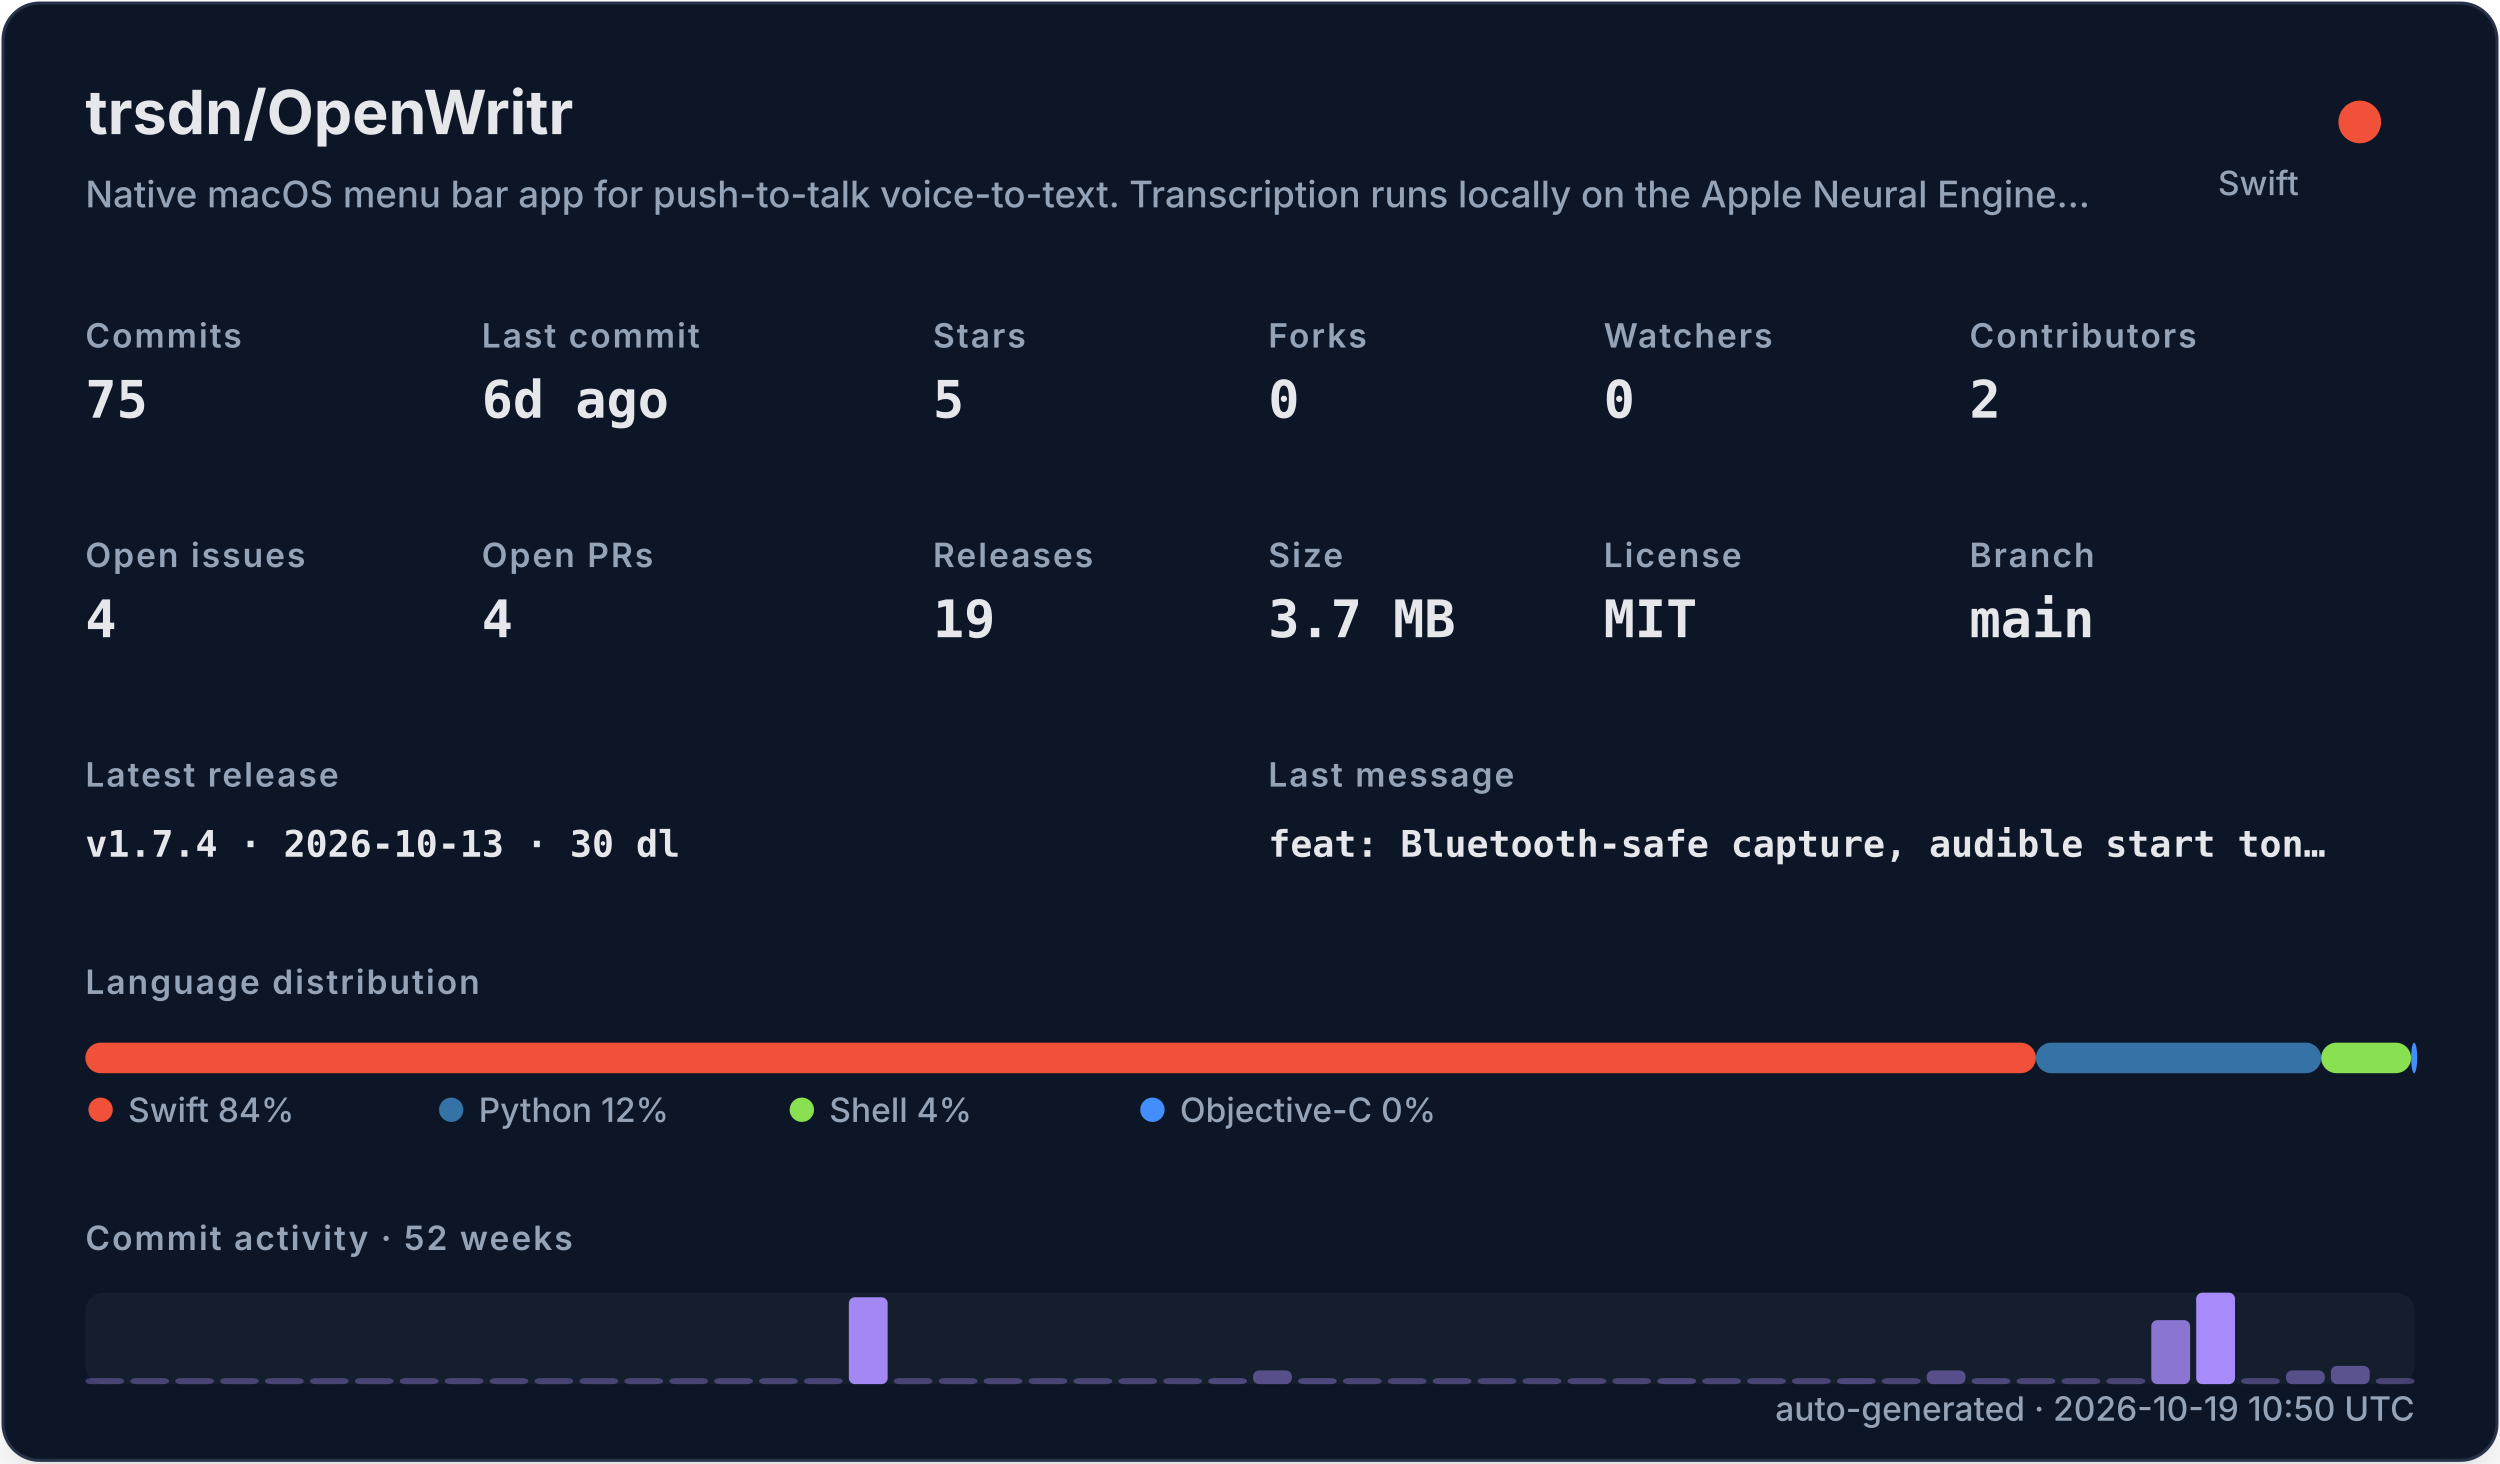
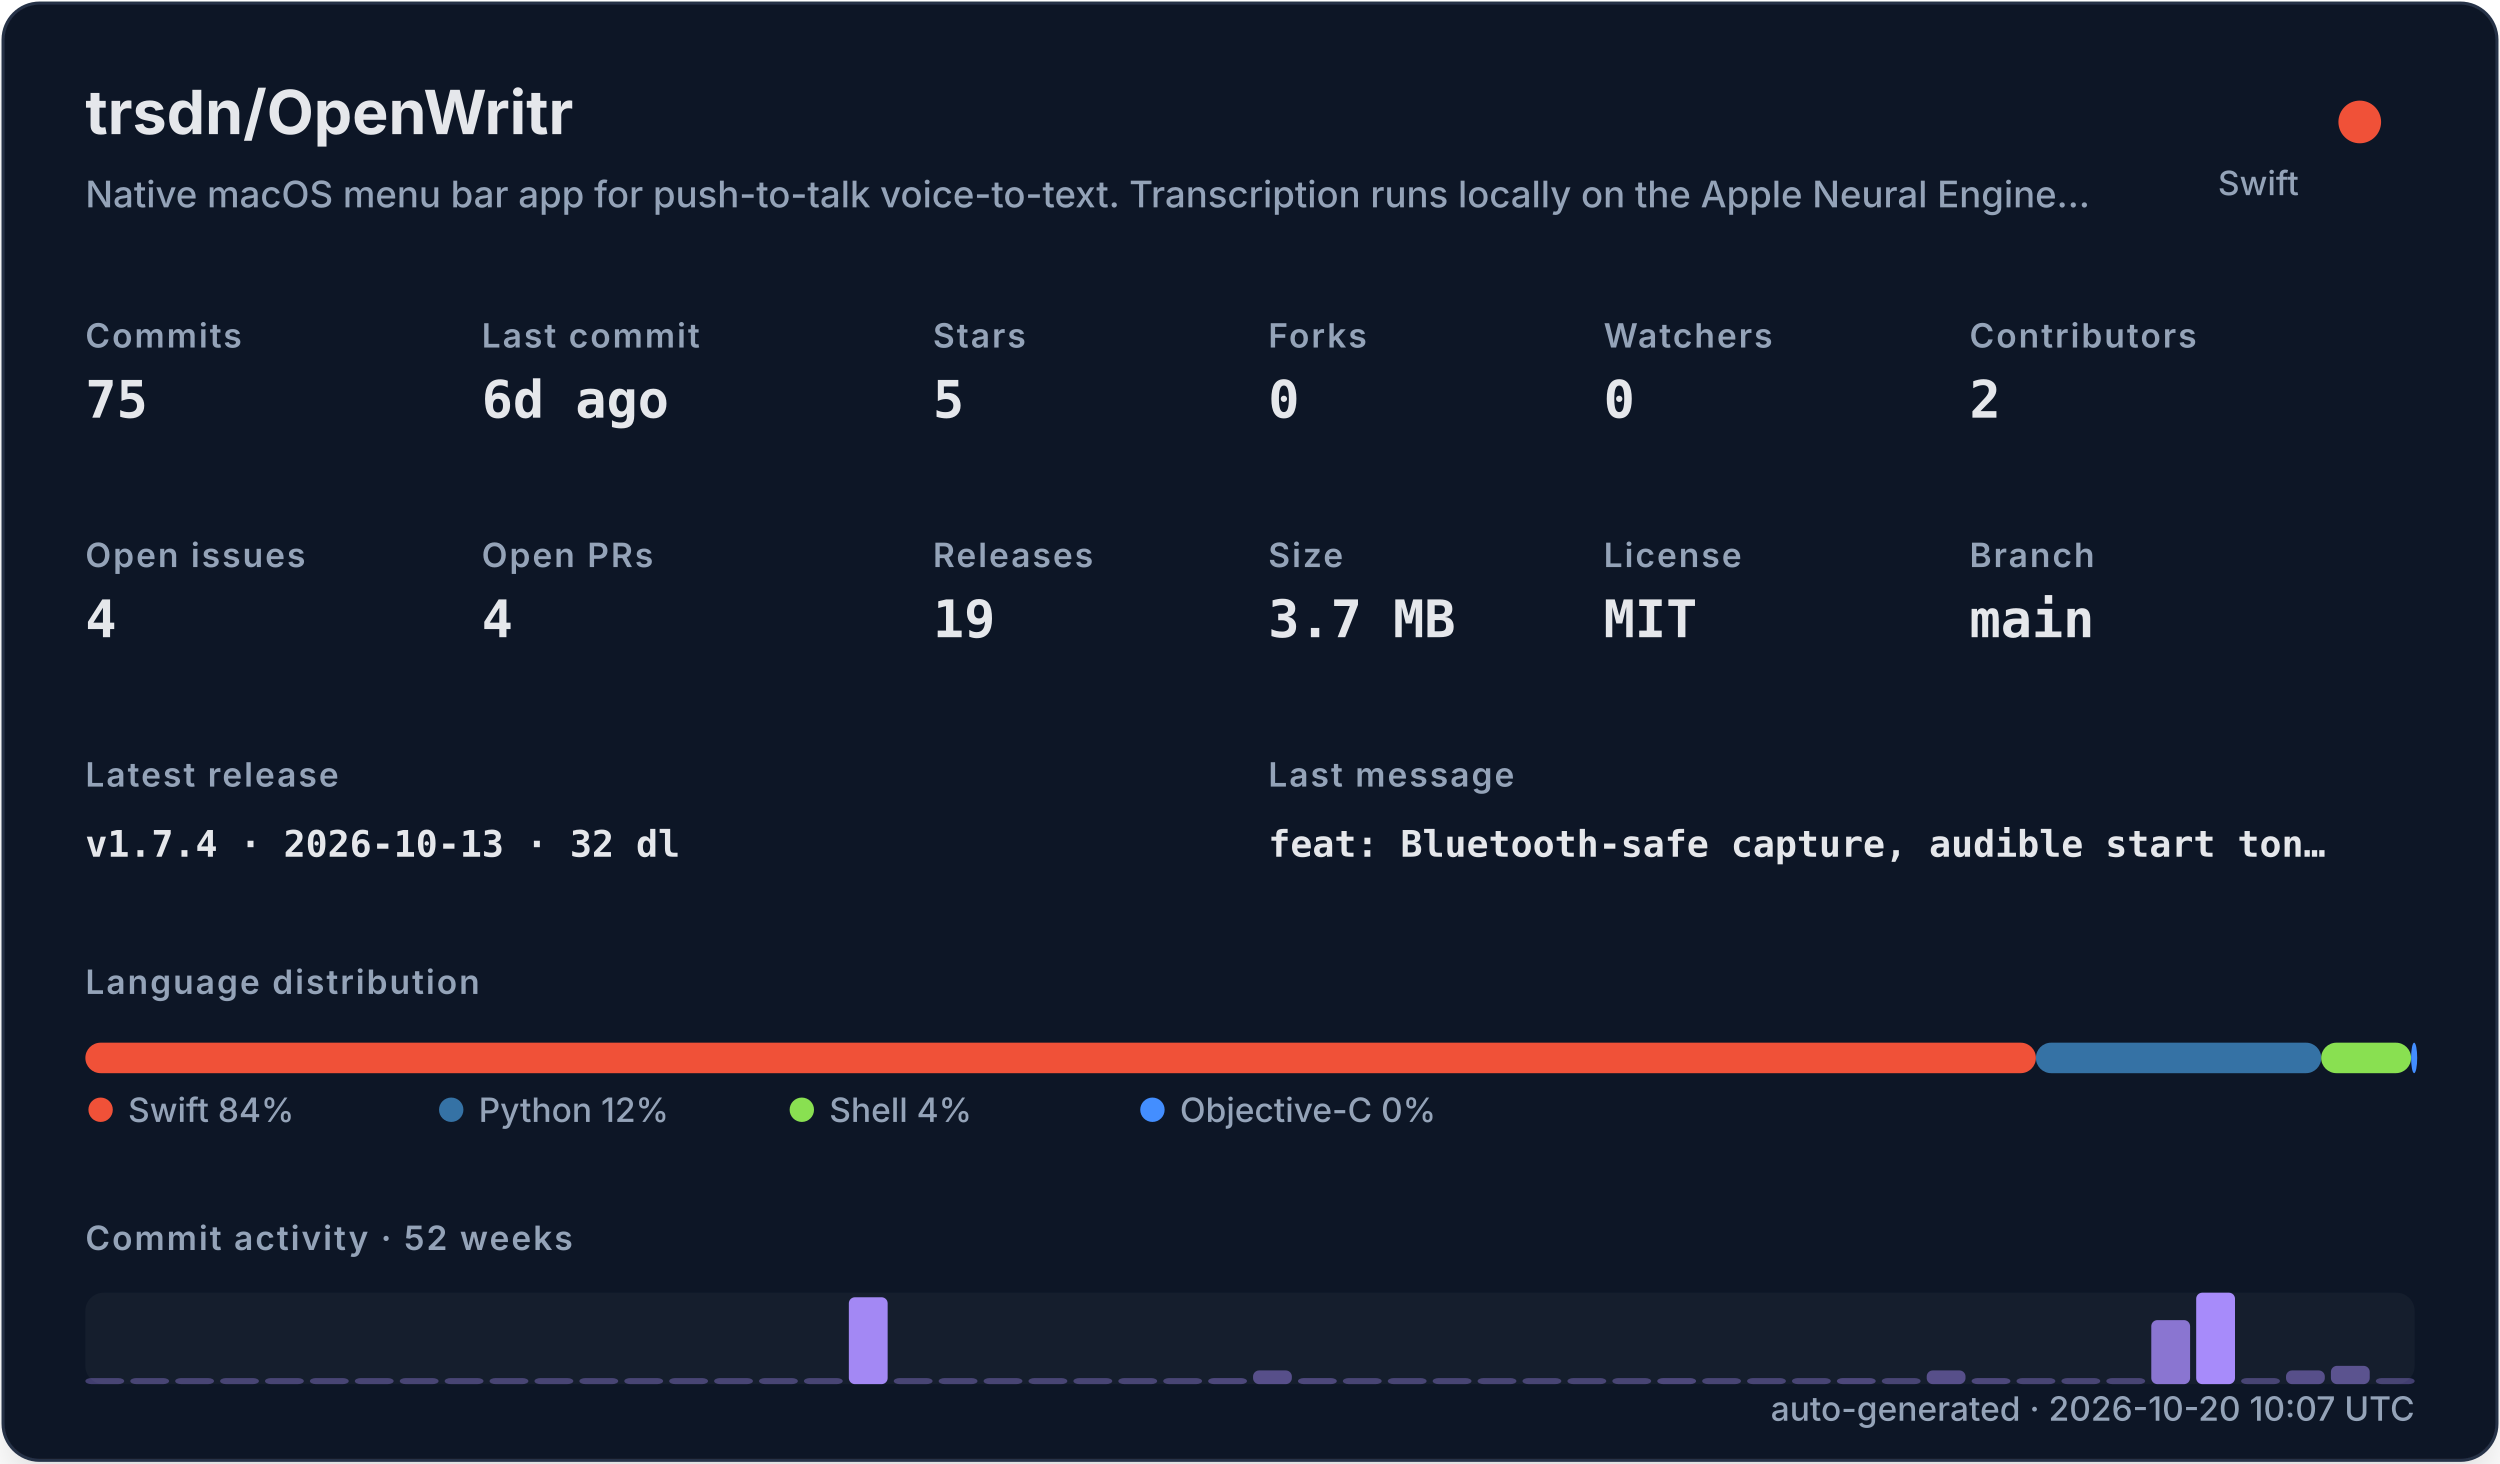
<svg xmlns="http://www.w3.org/2000/svg" width="820" height="480" viewBox="0 0 820 480" role="img">
  <defs>
    <filter id="shadow" x="-10%" y="-10%" width="120%" height="120%">
      <feDropShadow dx="0" dy="8" stdDeviation="10" flood-color="#000000" flood-opacity="0.16" />
    </filter>
    <style>
    .title { font: 700 20px -apple-system,BlinkMacSystemFont,"Segoe UI",sans-serif; fill: #e5e7eb; }
    .subtitle { font: 500 12px -apple-system,BlinkMacSystemFont,"Segoe UI",sans-serif; fill: #94a3b8; }
    .label { font: 600 11px -apple-system,BlinkMacSystemFont,"Segoe UI",sans-serif; fill: #94a3b8; text-transform: uppercase; letter-spacing: .06em; }
    .value { font: 700 17px ui-monospace,SFMono-Regular,Menlo,monospace; fill: #e5e7eb; }
    .small { font: 500 11px -apple-system,BlinkMacSystemFont,"Segoe UI",sans-serif; fill: #94a3b8; }
    .tiny { font: 500 10px -apple-system,BlinkMacSystemFont,"Segoe UI",sans-serif; fill: #94a3b8; }
    .mono { font: 650 12px ui-monospace,SFMono-Regular,Menlo,monospace; fill: #e5e7eb; }
  </style>
  </defs>
  <rect x="1" y="1" width="818" height="478" rx="12" fill="#111827" stroke="#263247" filter="url(#shadow)" />
  <text x="28" y="44" class="title">trsdn/OpenWritr</text>
  <text x="28" y="68" class="subtitle">Native macOS menu bar app for push-to-talk voice-to-text. Transcription runs locally on the Apple Neural Engine…</text>
  <circle cx="774" cy="40" r="7" fill="#F05138" />
  <text x="754" y="64" text-anchor="end" class="small">Swift</text>
  <text x="28" y="114" class="label">Commits</text>
  <text x="28" y="137" class="value">75</text>
  <text x="158" y="114" class="label">Last commit</text>
  <text x="158" y="137" class="value">6d ago</text>
  <text x="306" y="114" class="label">Stars</text>
  <text x="306" y="137" class="value">5</text>
  <text x="416" y="114" class="label">Forks</text>
  <text x="416" y="137" class="value">0</text>
  <text x="526" y="114" class="label">Watchers</text>
  <text x="526" y="137" class="value">0</text>
  <text x="646" y="114" class="label">Contributors</text>
  <text x="646" y="137" class="value">2</text>
  <text x="28" y="186" class="label">Open issues</text>
  <text x="28" y="209" class="value">4</text>
  <text x="158" y="186" class="label">Open PRs</text>
  <text x="158" y="209" class="value">4</text>
  <text x="306" y="186" class="label">Releases</text>
  <text x="306" y="209" class="value">19</text>
  <text x="416" y="186" class="label">Size</text>
  <text x="416" y="209" class="value">3.7 MB</text>
  <text x="526" y="186" class="label">License</text>
  <text x="526" y="209" class="value">MIT</text>
  <text x="646" y="186" class="label">Branch</text>
  <text x="646" y="209" class="value">main</text>
  <text x="28" y="258" class="label">Latest release</text>
-   <text x="28" y="281" class="mono">v1.7.4 · 2026-10-13 · 30 dl</text>
+   <text x="28" y="281" class="mono">v1.7.4 · 2026-10-13 · 32 dl</text>
  <text x="416" y="258" class="label">Last message</text>
  <text x="416" y="281" class="mono">feat: Bluetooth-safe capture, audible start ton…</text>
  <text x="28" y="326" class="label">Language distribution</text>
  <rect x="28.00" y="342" width="639.78" height="10" rx="5" fill="#F05138" />
  <rect x="667.78" y="342" width="93.58" height="10" rx="5" fill="#3572A5" />
  <rect x="761.35" y="342" width="29.49" height="10" rx="5" fill="#89e051" />
  <rect x="790.84" y="342" width="2.00" height="10" rx="5" fill="#438eff" />
  <circle cx="33" cy="364" r="4" fill="#F05138" />
  <text x="42" y="368" class="small">Swift 84%</text>
  <circle cx="148" cy="364" r="4" fill="#3572A5" />
  <text x="157" y="368" class="small">Python 12%</text>
  <circle cx="263" cy="364" r="4" fill="#89e051" />
  <text x="272" y="368" class="small">Shell 4%</text>
  <circle cx="378" cy="364" r="4" fill="#438eff" />
  <text x="387" y="368" class="small">Objective-C 0%</text>
  <text x="28" y="410" class="label">Commit activity · 52 weeks</text>
  <rect x="28" y="424" width="764" height="30" rx="6" fill="#1f2937" opacity=".42" />
  <rect x="28.00" y="452.00" width="12.73" height="2.00" rx="2" fill="#a78bfa" opacity="0.35" />
  <rect x="42.73" y="452.00" width="12.73" height="2.00" rx="2" fill="#a78bfa" opacity="0.35" />
  <rect x="57.46" y="452.00" width="12.73" height="2.00" rx="2" fill="#a78bfa" opacity="0.35" />
  <rect x="72.19" y="452.00" width="12.73" height="2.00" rx="2" fill="#a78bfa" opacity="0.35" />
  <rect x="86.92" y="452.00" width="12.73" height="2.00" rx="2" fill="#a78bfa" opacity="0.35" />
  <rect x="101.65" y="452.00" width="12.73" height="2.00" rx="2" fill="#a78bfa" opacity="0.35" />
  <rect x="116.38" y="452.00" width="12.73" height="2.00" rx="2" fill="#a78bfa" opacity="0.35" />
  <rect x="131.12" y="452.00" width="12.73" height="2.00" rx="2" fill="#a78bfa" opacity="0.35" />
  <rect x="145.85" y="452.00" width="12.73" height="2.00" rx="2" fill="#a78bfa" opacity="0.35" />
  <rect x="160.58" y="452.00" width="12.73" height="2.00" rx="2" fill="#a78bfa" opacity="0.35" />
  <rect x="175.31" y="452.00" width="12.73" height="2.00" rx="2" fill="#a78bfa" opacity="0.35" />
  <rect x="190.04" y="452.00" width="12.73" height="2.00" rx="2" fill="#a78bfa" opacity="0.35" />
  <rect x="204.77" y="452.00" width="12.73" height="2.00" rx="2" fill="#a78bfa" opacity="0.35" />
  <rect x="219.50" y="452.00" width="12.73" height="2.00" rx="2" fill="#a78bfa" opacity="0.35" />
  <rect x="234.23" y="452.00" width="12.73" height="2.00" rx="2" fill="#a78bfa" opacity="0.35" />
  <rect x="248.96" y="452.00" width="12.73" height="2.00" rx="2" fill="#a78bfa" opacity="0.35" />
  <rect x="263.69" y="452.00" width="12.73" height="2.00" rx="2" fill="#a78bfa" opacity="0.35" />
  <rect x="278.42" y="425.50" width="12.73" height="28.50" rx="2" fill="#a78bfa" opacity="0.97" />
  <rect x="293.15" y="452.00" width="12.73" height="2.00" rx="2" fill="#a78bfa" opacity="0.35" />
  <rect x="307.88" y="452.00" width="12.73" height="2.00" rx="2" fill="#a78bfa" opacity="0.35" />
  <rect x="322.62" y="452.00" width="12.73" height="2.00" rx="2" fill="#a78bfa" opacity="0.35" />
  <rect x="337.35" y="452.00" width="12.73" height="2.00" rx="2" fill="#a78bfa" opacity="0.35" />
  <rect x="352.08" y="452.00" width="12.73" height="2.00" rx="2" fill="#a78bfa" opacity="0.35" />
  <rect x="366.81" y="452.00" width="12.73" height="2.00" rx="2" fill="#a78bfa" opacity="0.35" />
  <rect x="381.54" y="452.00" width="12.73" height="2.00" rx="2" fill="#a78bfa" opacity="0.35" />
  <rect x="396.27" y="452.00" width="12.73" height="2.00" rx="2" fill="#a78bfa" opacity="0.38" />
  <rect x="411.00" y="449.50" width="12.73" height="4.50" rx="2" fill="#a78bfa" opacity="0.45" />
  <rect x="425.73" y="452.00" width="12.73" height="2.00" rx="2" fill="#a78bfa" opacity="0.38" />
  <rect x="440.46" y="452.00" width="12.73" height="2.00" rx="2" fill="#a78bfa" opacity="0.35" />
  <rect x="455.19" y="452.00" width="12.73" height="2.00" rx="2" fill="#a78bfa" opacity="0.35" />
  <rect x="469.92" y="452.00" width="12.73" height="2.00" rx="2" fill="#a78bfa" opacity="0.35" />
  <rect x="484.65" y="452.00" width="12.73" height="2.00" rx="2" fill="#a78bfa" opacity="0.35" />
  <rect x="499.38" y="452.00" width="12.73" height="2.00" rx="2" fill="#a78bfa" opacity="0.35" />
  <rect x="514.12" y="452.00" width="12.73" height="2.00" rx="2" fill="#a78bfa" opacity="0.35" />
  <rect x="528.85" y="452.00" width="12.73" height="2.00" rx="2" fill="#a78bfa" opacity="0.35" />
  <rect x="543.58" y="452.00" width="12.73" height="2.00" rx="2" fill="#a78bfa" opacity="0.38" />
  <rect x="558.31" y="452.00" width="12.73" height="2.00" rx="2" fill="#a78bfa" opacity="0.35" />
  <rect x="573.04" y="452.00" width="12.73" height="2.00" rx="2" fill="#a78bfa" opacity="0.35" />
  <rect x="587.77" y="452.00" width="12.73" height="2.00" rx="2" fill="#a78bfa" opacity="0.35" />
  <rect x="602.50" y="452.00" width="12.73" height="2.00" rx="2" fill="#a78bfa" opacity="0.38" />
  <rect x="617.23" y="452.00" width="12.73" height="2.00" rx="2" fill="#a78bfa" opacity="0.35" />
  <rect x="631.96" y="449.50" width="12.73" height="4.50" rx="2" fill="#a78bfa" opacity="0.45" />
  <rect x="646.69" y="452.00" width="12.73" height="2.00" rx="2" fill="#a78bfa" opacity="0.38" />
  <rect x="661.42" y="452.00" width="12.73" height="2.00" rx="2" fill="#a78bfa" opacity="0.35" />
  <rect x="676.15" y="452.00" width="12.73" height="2.00" rx="2" fill="#a78bfa" opacity="0.35" />
  <rect x="690.88" y="452.00" width="12.73" height="2.00" rx="2" fill="#a78bfa" opacity="0.35" />
  <rect x="705.62" y="433.00" width="12.73" height="21.00" rx="2" fill="#a78bfa" opacity="0.80" />
  <rect x="720.35" y="424.00" width="12.73" height="30.00" rx="2" fill="#a78bfa" opacity="1.00" />
  <rect x="735.08" y="452.00" width="12.73" height="2.00" rx="2" fill="#a78bfa" opacity="0.35" />
  <rect x="749.81" y="449.50" width="12.73" height="4.50" rx="2" fill="#a78bfa" opacity="0.45" />
  <rect x="764.54" y="448.00" width="12.73" height="6.00" rx="2" fill="#a78bfa" opacity="0.48" />
  <rect x="779.27" y="452.00" width="12.73" height="2.00" rx="2" fill="#a78bfa" opacity="0.35" />
-   <text x="792" y="466" text-anchor="end" class="small">auto-generated · 2026-10-19 10:50 UTC</text>
+   <text x="792" y="466" text-anchor="end" class="small">auto-generated · 2026-10-20 10:07 UTC</text>
</svg>
